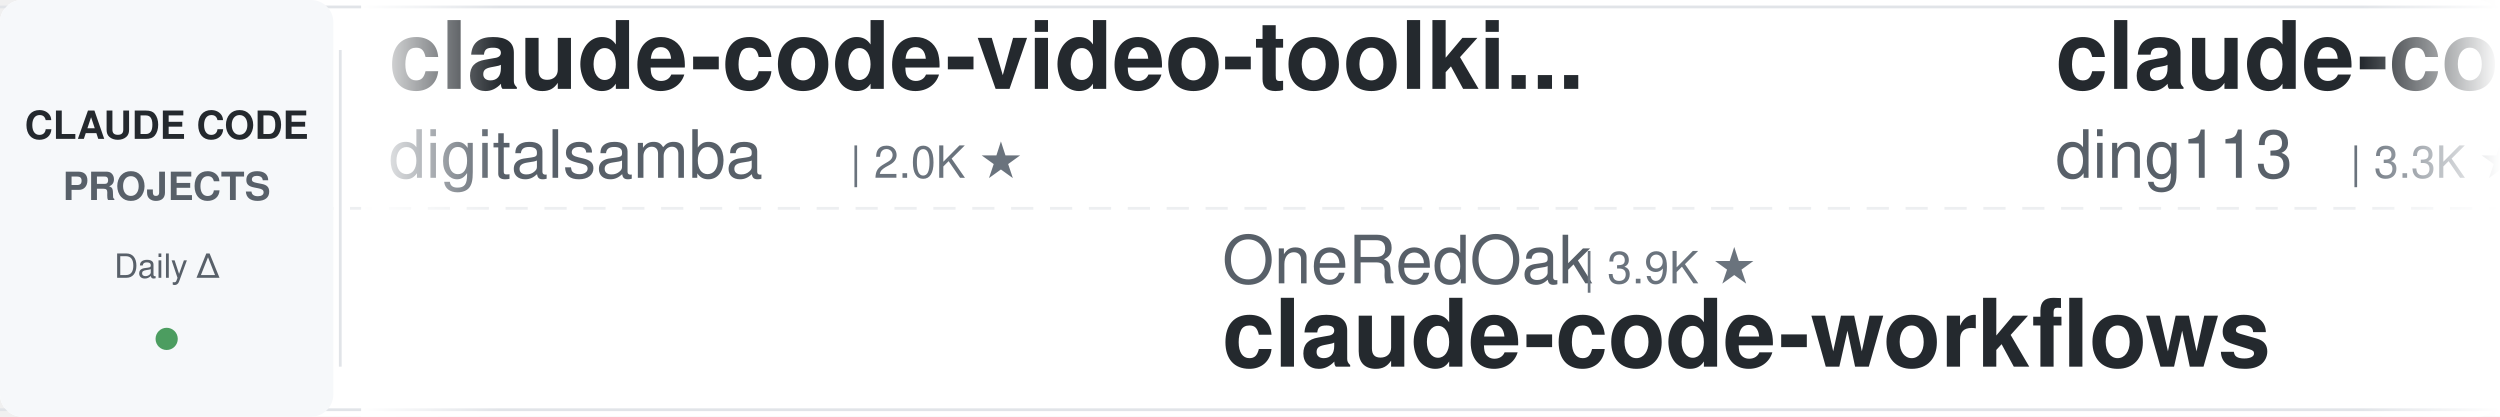
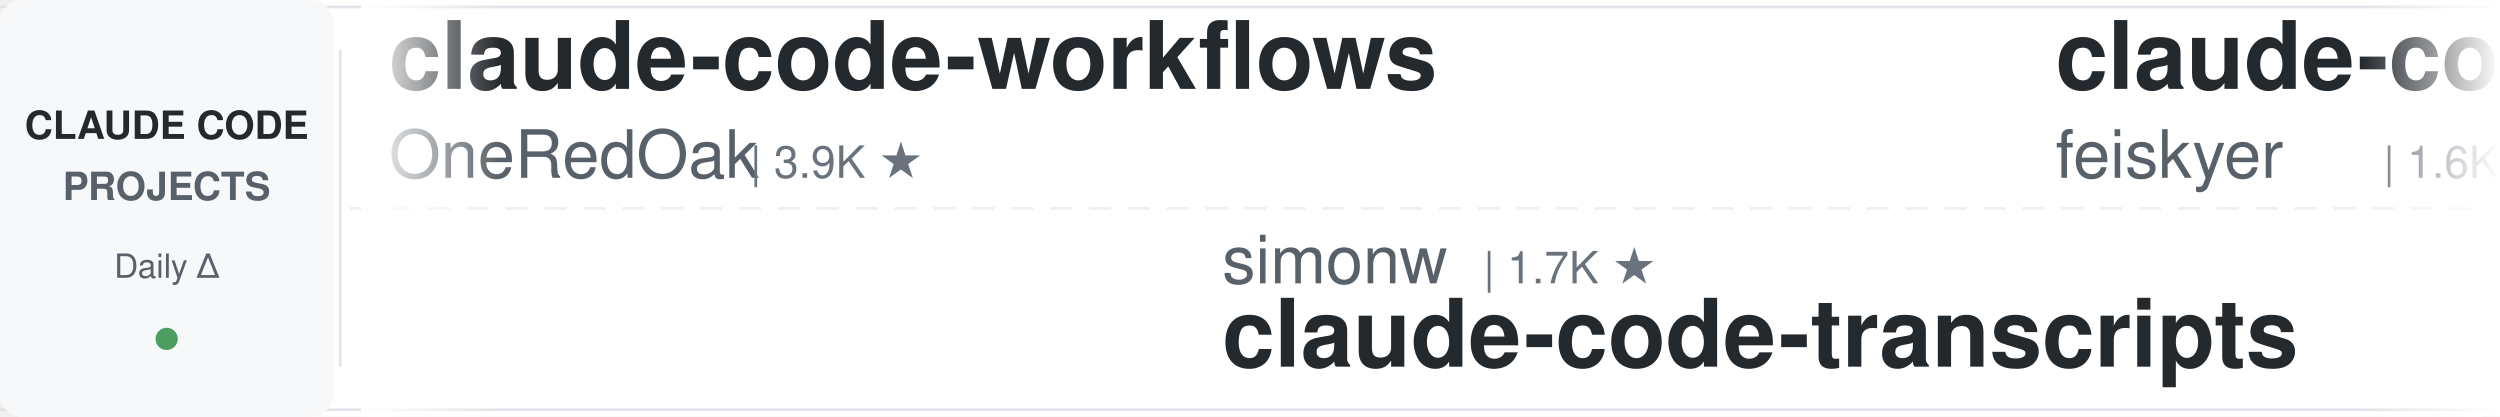
<svg xmlns="http://www.w3.org/2000/svg" width="900" height="150">
  <defs>
    <linearGradient id="leftFade" x1="0%" y1="0%" x2="100%" y2="0%">
      <stop offset="0%" style="stop-color:#ffffff;stop-opacity:1" />
      <stop offset="100%" style="stop-color:#ffffff;stop-opacity:0" />
    </linearGradient>
    <linearGradient id="rightFade" x1="0%" y1="0%" x2="100%" y2="0%">
      <stop offset="0%" style="stop-color:#ffffff;stop-opacity:0" />
      <stop offset="100%" style="stop-color:#ffffff;stop-opacity:1" />
    </linearGradient>
  </defs>
  <rect width="900" height="150" fill="#ffffff" rx="8" />
  <rect x="0" y="2" width="900" height="1" fill="#e1e4e8" />
  <rect x="0" y="147" width="900" height="1" fill="#e1e4e8" />
  <line x1="0" y1="75" x2="900" y2="75" stroke="#e1e4e8" stroke-width="1" stroke-dasharray="8 6" opacity="0.6" />
  <rect x="0" y="0" width="120" height="150" fill="#f6f8fa" rx="8" />
  <text x="60" y="50" font-family="-apple-system, BlinkMacSystemFont, 'Segoe UI', Helvetica, Arial, sans-serif" font-size="14" font-weight="600" fill="#24292e" text-anchor="middle">CLAUDE CODE</text>
  <text x="60" y="72" font-family="-apple-system, BlinkMacSystemFont, 'Segoe UI', Helvetica, Arial, sans-serif" font-size="14" font-weight="600" fill="#586069" text-anchor="middle">PROJECTS</text>
  <text x="60" y="100" font-family="-apple-system, BlinkMacSystemFont, 'Segoe UI', Helvetica, Arial, sans-serif" font-size="12" font-weight="500" fill="#586069" text-anchor="middle">Daily Δ</text>
  <circle cx="60" cy="122" r="4" fill="#22863a" opacity="0.8" />
  <rect x="122" y="18" width="1" height="114" fill="#e1e4e8" />
  <clipPath id="tickerClip">
    <rect x="130" y="0" width="770" height="150" />
  </clipPath>
  <g clip-path="url(#tickerClip)">
    <g id="tickerItems">
      <animateTransform attributeName="transform" attributeType="XML" type="translate" from="0 0" to="-3000 0" dur="54s" repeatCount="indefinite" />
      <g transform="translate(0, 0)">
-         <text x="140" y="32" font-family="-apple-system, BlinkMacSystemFont, 'Segoe UI', Helvetica, Arial, sans-serif" font-size="34" font-weight="600" fill="#24292e">claude-code-video-toolki...</text>
-         <text x="140" y="64" font-family="-apple-system, BlinkMacSystemFont, 'Segoe UI', Helvetica, Arial, sans-serif" font-size="24" font-weight="400" fill="#586069">digitalsamba</text>
-         <text x="306" y="64" font-family="-apple-system, BlinkMacSystemFont, 'Segoe UI', Helvetica, Arial, sans-serif" font-size="16" font-weight="500" fill="#6a737d">| 2.0K ★</text>
+         <text x="140" y="32" font-family="-apple-system, BlinkMacSystemFont, 'Segoe UI', Helvetica, Arial, sans-serif" font-size="34" font-weight="600" fill="#24292e">claude-code-workflows</text>
+         <text x="140" y="64" font-family="-apple-system, BlinkMacSystemFont, 'Segoe UI', Helvetica, Arial, sans-serif" font-size="24" font-weight="400" fill="#586069">OneRedOak</text>
+         <text x="270" y="64" font-family="-apple-system, BlinkMacSystemFont, 'Segoe UI', Helvetica, Arial, sans-serif" font-size="16" font-weight="500" fill="#6a737d">| 3.9K ★</text>
      </g>
      <g transform="translate(300, 0)">
-         <text x="140" y="102" font-family="-apple-system, BlinkMacSystemFont, 'Segoe UI', Helvetica, Arial, sans-serif" font-size="24" font-weight="400" fill="#586069">OneRedOak</text>
-         <text x="270" y="102" font-family="-apple-system, BlinkMacSystemFont, 'Segoe UI', Helvetica, Arial, sans-serif" font-size="16" font-weight="500" fill="#6a737d">| 3.9K ★</text>
-         <text x="140" y="132" font-family="-apple-system, BlinkMacSystemFont, 'Segoe UI', Helvetica, Arial, sans-serif" font-size="34" font-weight="600" fill="#24292e">claude-code-workflows</text>
+         <text x="140" y="102" font-family="-apple-system, BlinkMacSystemFont, 'Segoe UI', Helvetica, Arial, sans-serif" font-size="24" font-weight="400" fill="#586069">simonw</text>
+         <text x="234" y="102" font-family="-apple-system, BlinkMacSystemFont, 'Segoe UI', Helvetica, Arial, sans-serif" font-size="16" font-weight="500" fill="#6a737d">| 1.7K ★</text>
+         <text x="140" y="132" font-family="-apple-system, BlinkMacSystemFont, 'Segoe UI', Helvetica, Arial, sans-serif" font-size="34" font-weight="600" fill="#24292e">claude-code-transcripts</text>
      </g>
      <g transform="translate(600, 0)">
-         <text x="140" y="32" font-family="-apple-system, BlinkMacSystemFont, 'Segoe UI', Helvetica, Arial, sans-serif" font-size="34" font-weight="600" fill="#24292e">claude-code-hub</text>
-         <text x="140" y="64" font-family="-apple-system, BlinkMacSystemFont, 'Segoe UI', Helvetica, Arial, sans-serif" font-size="24" font-weight="400" fill="#586069">ding113</text>
-         <text x="246" y="64" font-family="-apple-system, BlinkMacSystemFont, 'Segoe UI', Helvetica, Arial, sans-serif" font-size="16" font-weight="500" fill="#6a737d">| 3.3K ★</text>
+         <text x="140" y="32" font-family="-apple-system, BlinkMacSystemFont, 'Segoe UI', Helvetica, Arial, sans-serif" font-size="34" font-weight="600" fill="#24292e">claude-code-settings</text>
+         <text x="140" y="64" font-family="-apple-system, BlinkMacSystemFont, 'Segoe UI', Helvetica, Arial, sans-serif" font-size="24" font-weight="400" fill="#586069">feiskyer</text>
+         <text x="258" y="64" font-family="-apple-system, BlinkMacSystemFont, 'Segoe UI', Helvetica, Arial, sans-serif" font-size="16" font-weight="500" fill="#6a737d">| 1.6K ★</text>
      </g>
      <g transform="translate(900, 0)">
-         <text x="140" y="102" font-family="-apple-system, BlinkMacSystemFont, 'Segoe UI', Helvetica, Arial, sans-serif" font-size="24" font-weight="400" fill="#586069">JrCx7scC</text>
-         <text x="258" y="102" font-family="-apple-system, BlinkMacSystemFont, 'Segoe UI', Helvetica, Arial, sans-serif" font-size="16" font-weight="500" fill="#6a737d">| 374 ★</text>
-         <text x="140" y="132" font-family="-apple-system, BlinkMacSystemFont, 'Segoe UI', Helvetica, Arial, sans-serif" font-size="34" font-weight="600" fill="#24292e">claude-code-source</text>
+         <text x="140" y="102" font-family="-apple-system, BlinkMacSystemFont, 'Segoe UI', Helvetica, Arial, sans-serif" font-size="24" font-weight="400" fill="#586069">zebbern</text>
+         <text x="246" y="102" font-family="-apple-system, BlinkMacSystemFont, 'Segoe UI', Helvetica, Arial, sans-serif" font-size="16" font-weight="500" fill="#6a737d">| 4.6K ★</text>
+         <text x="140" y="132" font-family="-apple-system, BlinkMacSystemFont, 'Segoe UI', Helvetica, Arial, sans-serif" font-size="34" font-weight="600" fill="#24292e">claude-code-guide</text>
      </g>
      <g transform="translate(1200, 0)">
-         <text x="140" y="32" font-family="-apple-system, BlinkMacSystemFont, 'Segoe UI', Helvetica, Arial, sans-serif" font-size="34" font-weight="600" fill="#24292e">claude-code-harness</text>
-         <text x="140" y="64" font-family="-apple-system, BlinkMacSystemFont, 'Segoe UI', Helvetica, Arial, sans-serif" font-size="24" font-weight="400" fill="#586069">Chachamaru127</text>
-         <text x="318" y="64" font-family="-apple-system, BlinkMacSystemFont, 'Segoe UI', Helvetica, Arial, sans-serif" font-size="16" font-weight="500" fill="#6a737d">| 3.1K ★</text>
+         <text x="140" y="32" font-family="-apple-system, BlinkMacSystemFont, 'Segoe UI', Helvetica, Arial, sans-serif" font-size="34" font-weight="600" fill="#24292e">claude-code-proxy</text>
+         <text x="140" y="64" font-family="-apple-system, BlinkMacSystemFont, 'Segoe UI', Helvetica, Arial, sans-serif" font-size="24" font-weight="400" fill="#586069">fuergaosi233</text>
+         <text x="306" y="64" font-family="-apple-system, BlinkMacSystemFont, 'Segoe UI', Helvetica, Arial, sans-serif" font-size="16" font-weight="500" fill="#6a737d">| 2.8K ★</text>
      </g>
      <g transform="translate(1500, 0)">
-         <text x="140" y="102" font-family="-apple-system, BlinkMacSystemFont, 'Segoe UI', Helvetica, Arial, sans-serif" font-size="24" font-weight="400" fill="#586069">andrew-kramer-inno</text>
-         <text x="378" y="102" font-family="-apple-system, BlinkMacSystemFont, 'Segoe UI', Helvetica, Arial, sans-serif" font-size="16" font-weight="500" fill="#6a737d">| 594 ★</text>
-         <text x="140" y="132" font-family="-apple-system, BlinkMacSystemFont, 'Segoe UI', Helvetica, Arial, sans-serif" font-size="34" font-weight="600" fill="#24292e">claude-code-source-build</text>
+         <text x="140" y="102" font-family="-apple-system, BlinkMacSystemFont, 'Segoe UI', Helvetica, Arial, sans-serif" font-size="24" font-weight="400" fill="#586069">lst97</text>
+         <text x="222" y="102" font-family="-apple-system, BlinkMacSystemFont, 'Segoe UI', Helvetica, Arial, sans-serif" font-size="16" font-weight="500" fill="#6a737d">| 1.7K ★</text>
+         <text x="140" y="132" font-family="-apple-system, BlinkMacSystemFont, 'Segoe UI', Helvetica, Arial, sans-serif" font-size="34" font-weight="600" fill="#24292e">claude-code-sub-agents</text>
      </g>
      <g transform="translate(1800, 0)">
-         <text x="140" y="32" font-family="-apple-system, BlinkMacSystemFont, 'Segoe UI', Helvetica, Arial, sans-serif" font-size="34" font-weight="600" fill="#24292e">claude-code-from-scratch</text>
-         <text x="140" y="64" font-family="-apple-system, BlinkMacSystemFont, 'Segoe UI', Helvetica, Arial, sans-serif" font-size="24" font-weight="400" fill="#586069">Windy3f3f3f3f</text>
-         <text x="318" y="64" font-family="-apple-system, BlinkMacSystemFont, 'Segoe UI', Helvetica, Arial, sans-serif" font-size="16" font-weight="500" fill="#6a737d">| 2.6K ★</text>
+         <text x="140" y="32" font-family="-apple-system, BlinkMacSystemFont, 'Segoe UI', Helvetica, Arial, sans-serif" font-size="34" font-weight="600" fill="#24292e">claude-code-skills</text>
+         <text x="140" y="64" font-family="-apple-system, BlinkMacSystemFont, 'Segoe UI', Helvetica, Arial, sans-serif" font-size="24" font-weight="400" fill="#586069">daymade</text>
+         <text x="246" y="64" font-family="-apple-system, BlinkMacSystemFont, 'Segoe UI', Helvetica, Arial, sans-serif" font-size="16" font-weight="500" fill="#6a737d">| 1.3K ★</text>
      </g>
      <g transform="translate(2100, 0)">
-         <text x="140" y="102" font-family="-apple-system, BlinkMacSystemFont, 'Segoe UI', Helvetica, Arial, sans-serif" font-size="24" font-weight="400" fill="#586069">AICoderTudou</text>
-         <text x="306" y="102" font-family="-apple-system, BlinkMacSystemFont, 'Segoe UI', Helvetica, Arial, sans-serif" font-size="16" font-weight="500" fill="#6a737d">| 496 ★</text>
-         <text x="140" y="132" font-family="-apple-system, BlinkMacSystemFont, 'Segoe UI', Helvetica, Arial, sans-serif" font-size="34" font-weight="600" fill="#24292e">claude-code-tudou</text>
+         <text x="140" y="102" font-family="-apple-system, BlinkMacSystemFont, 'Segoe UI', Helvetica, Arial, sans-serif" font-size="24" font-weight="400" fill="#586069">SeemSeam</text>
+         <text x="258" y="102" font-family="-apple-system, BlinkMacSystemFont, 'Segoe UI', Helvetica, Arial, sans-serif" font-size="16" font-weight="500" fill="#6a737d">| 3.4K ★</text>
+         <text x="140" y="132" font-family="-apple-system, BlinkMacSystemFont, 'Segoe UI', Helvetica, Arial, sans-serif" font-size="34" font-weight="600" fill="#24292e">claude_codex_bridge</text>
      </g>
      <g transform="translate(2400, 0)">
-         <text x="140" y="32" font-family="-apple-system, BlinkMacSystemFont, 'Segoe UI', Helvetica, Arial, sans-serif" font-size="34" font-weight="600" fill="#24292e">claude-code-best-practic...</text>
-         <text x="140" y="64" font-family="-apple-system, BlinkMacSystemFont, 'Segoe UI', Helvetica, Arial, sans-serif" font-size="24" font-weight="400" fill="#586069">shanraisshan</text>
-         <text x="306" y="64" font-family="-apple-system, BlinkMacSystemFont, 'Segoe UI', Helvetica, Arial, sans-serif" font-size="16" font-weight="500" fill="#6a737d">| 64.9K ★</text>
+         <text x="140" y="32" font-family="-apple-system, BlinkMacSystemFont, 'Segoe UI', Helvetica, Arial, sans-serif" font-size="34" font-weight="600" fill="#24292e">ClaudeCodeAgents</text>
+         <text x="140" y="64" font-family="-apple-system, BlinkMacSystemFont, 'Segoe UI', Helvetica, Arial, sans-serif" font-size="24" font-weight="400" fill="#586069">darcyegb</text>
+         <text x="258" y="64" font-family="-apple-system, BlinkMacSystemFont, 'Segoe UI', Helvetica, Arial, sans-serif" font-size="16" font-weight="500" fill="#6a737d">| 760 ★</text>
      </g>
      <g transform="translate(2700, 0)">
-         <text x="140" y="102" font-family="-apple-system, BlinkMacSystemFont, 'Segoe UI', Helvetica, Arial, sans-serif" font-size="24" font-weight="400" fill="#586069">disler</text>
-         <text x="234" y="102" font-family="-apple-system, BlinkMacSystemFont, 'Segoe UI', Helvetica, Arial, sans-serif" font-size="16" font-weight="500" fill="#6a737d">| 3.9K ★</text>
-         <text x="140" y="132" font-family="-apple-system, BlinkMacSystemFont, 'Segoe UI', Helvetica, Arial, sans-serif" font-size="34" font-weight="600" fill="#24292e">claude-code-hooks-master...</text>
+         <text x="140" y="102" font-family="-apple-system, BlinkMacSystemFont, 'Segoe UI', Helvetica, Arial, sans-serif" font-size="24" font-weight="400" fill="#586069">diet103</text>
+         <text x="246" y="102" font-family="-apple-system, BlinkMacSystemFont, 'Segoe UI', Helvetica, Arial, sans-serif" font-size="16" font-weight="500" fill="#6a737d">| 10.0K ★</text>
+         <text x="140" y="132" font-family="-apple-system, BlinkMacSystemFont, 'Segoe UI', Helvetica, Arial, sans-serif" font-size="34" font-weight="600" fill="#24292e">claude-code-infrastructu...</text>
      </g>
      <g transform="translate(3000, 0)">
-         <text x="140" y="32" font-family="-apple-system, BlinkMacSystemFont, 'Segoe UI', Helvetica, Arial, sans-serif" font-size="34" font-weight="600" fill="#24292e">claude-code-video-toolki...</text>
-         <text x="140" y="64" font-family="-apple-system, BlinkMacSystemFont, 'Segoe UI', Helvetica, Arial, sans-serif" font-size="24" font-weight="400" fill="#586069">digitalsamba</text>
-         <text x="306" y="64" font-family="-apple-system, BlinkMacSystemFont, 'Segoe UI', Helvetica, Arial, sans-serif" font-size="16" font-weight="500" fill="#6a737d">| 2.0K ★</text>
+         <text x="140" y="32" font-family="-apple-system, BlinkMacSystemFont, 'Segoe UI', Helvetica, Arial, sans-serif" font-size="34" font-weight="600" fill="#24292e">claude-code-workflows</text>
+         <text x="140" y="64" font-family="-apple-system, BlinkMacSystemFont, 'Segoe UI', Helvetica, Arial, sans-serif" font-size="24" font-weight="400" fill="#586069">OneRedOak</text>
+         <text x="270" y="64" font-family="-apple-system, BlinkMacSystemFont, 'Segoe UI', Helvetica, Arial, sans-serif" font-size="16" font-weight="500" fill="#6a737d">| 3.9K ★</text>
      </g>
      <g transform="translate(3300, 0)">
-         <text x="140" y="102" font-family="-apple-system, BlinkMacSystemFont, 'Segoe UI', Helvetica, Arial, sans-serif" font-size="24" font-weight="400" fill="#586069">OneRedOak</text>
-         <text x="270" y="102" font-family="-apple-system, BlinkMacSystemFont, 'Segoe UI', Helvetica, Arial, sans-serif" font-size="16" font-weight="500" fill="#6a737d">| 3.9K ★</text>
-         <text x="140" y="132" font-family="-apple-system, BlinkMacSystemFont, 'Segoe UI', Helvetica, Arial, sans-serif" font-size="34" font-weight="600" fill="#24292e">claude-code-workflows</text>
+         <text x="140" y="102" font-family="-apple-system, BlinkMacSystemFont, 'Segoe UI', Helvetica, Arial, sans-serif" font-size="24" font-weight="400" fill="#586069">simonw</text>
+         <text x="234" y="102" font-family="-apple-system, BlinkMacSystemFont, 'Segoe UI', Helvetica, Arial, sans-serif" font-size="16" font-weight="500" fill="#6a737d">| 1.7K ★</text>
+         <text x="140" y="132" font-family="-apple-system, BlinkMacSystemFont, 'Segoe UI', Helvetica, Arial, sans-serif" font-size="34" font-weight="600" fill="#24292e">claude-code-transcripts</text>
      </g>
      <g transform="translate(3600, 0)">
-         <text x="140" y="32" font-family="-apple-system, BlinkMacSystemFont, 'Segoe UI', Helvetica, Arial, sans-serif" font-size="34" font-weight="600" fill="#24292e">claude-code-hub</text>
-         <text x="140" y="64" font-family="-apple-system, BlinkMacSystemFont, 'Segoe UI', Helvetica, Arial, sans-serif" font-size="24" font-weight="400" fill="#586069">ding113</text>
-         <text x="246" y="64" font-family="-apple-system, BlinkMacSystemFont, 'Segoe UI', Helvetica, Arial, sans-serif" font-size="16" font-weight="500" fill="#6a737d">| 3.3K ★</text>
+         <text x="140" y="32" font-family="-apple-system, BlinkMacSystemFont, 'Segoe UI', Helvetica, Arial, sans-serif" font-size="34" font-weight="600" fill="#24292e">claude-code-settings</text>
+         <text x="140" y="64" font-family="-apple-system, BlinkMacSystemFont, 'Segoe UI', Helvetica, Arial, sans-serif" font-size="24" font-weight="400" fill="#586069">feiskyer</text>
+         <text x="258" y="64" font-family="-apple-system, BlinkMacSystemFont, 'Segoe UI', Helvetica, Arial, sans-serif" font-size="16" font-weight="500" fill="#6a737d">| 1.6K ★</text>
      </g>
      <g transform="translate(3900, 0)">
-         <text x="140" y="102" font-family="-apple-system, BlinkMacSystemFont, 'Segoe UI', Helvetica, Arial, sans-serif" font-size="24" font-weight="400" fill="#586069">JrCx7scC</text>
-         <text x="258" y="102" font-family="-apple-system, BlinkMacSystemFont, 'Segoe UI', Helvetica, Arial, sans-serif" font-size="16" font-weight="500" fill="#6a737d">| 374 ★</text>
-         <text x="140" y="132" font-family="-apple-system, BlinkMacSystemFont, 'Segoe UI', Helvetica, Arial, sans-serif" font-size="34" font-weight="600" fill="#24292e">claude-code-source</text>
+         <text x="140" y="102" font-family="-apple-system, BlinkMacSystemFont, 'Segoe UI', Helvetica, Arial, sans-serif" font-size="24" font-weight="400" fill="#586069">zebbern</text>
+         <text x="246" y="102" font-family="-apple-system, BlinkMacSystemFont, 'Segoe UI', Helvetica, Arial, sans-serif" font-size="16" font-weight="500" fill="#6a737d">| 4.6K ★</text>
+         <text x="140" y="132" font-family="-apple-system, BlinkMacSystemFont, 'Segoe UI', Helvetica, Arial, sans-serif" font-size="34" font-weight="600" fill="#24292e">claude-code-guide</text>
      </g>
    </g>
  </g>
  <rect x="130" y="0" width="50" height="150" fill="url(#leftFade)" />
  <rect x="850" y="0" width="50" height="150" fill="url(#rightFade)" />
</svg>
